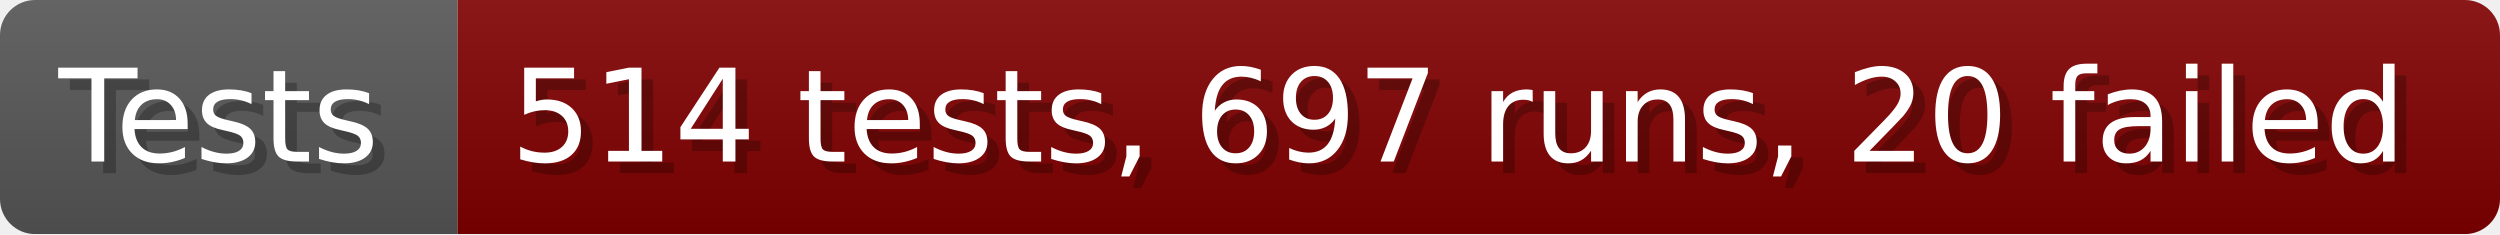
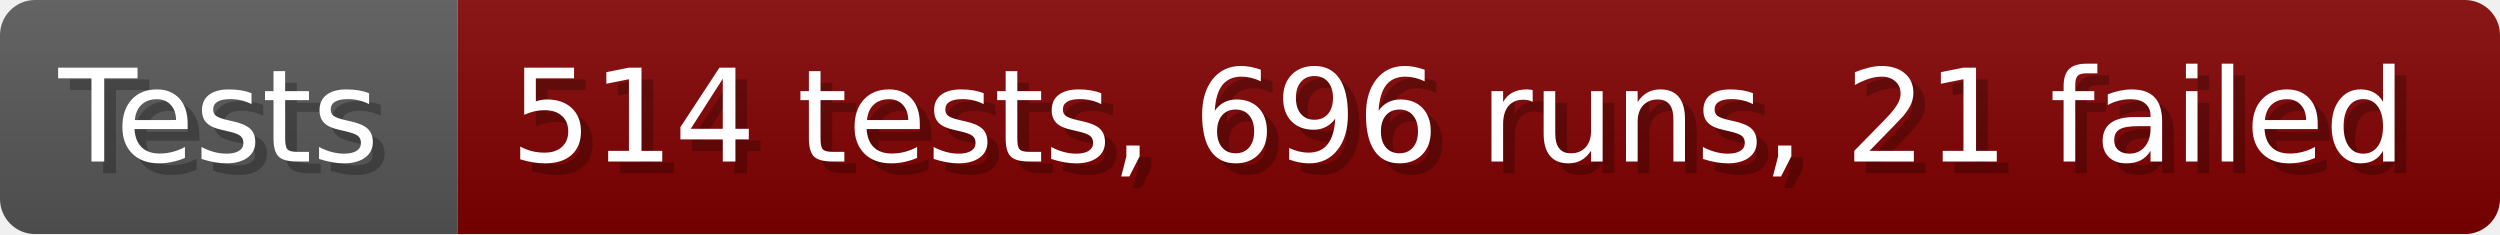
- <svg xmlns="http://www.w3.org/2000/svg" width="213.6" height="20" viewBox="0 0 2136 200" role="img" aria-label="Tests: 514 tests, 697 runs, 20 failed">
+ <svg xmlns="http://www.w3.org/2000/svg" width="213.6" height="20" viewBox="0 0 2136 200" role="img" aria-label="Tests: 514 tests, 696 runs, 21 failed">
  <linearGradient id="a" x2="0" y2="100%">
    <stop offset="0" stop-opacity=".1" stop-color="#EEE" />
    <stop offset="1" stop-opacity=".1" />
  </linearGradient>
  <mask id="m">
    <rect width="2136" height="200" rx="30" fill="#FFF" />
  </mask>
  <g mask="url(#m)">
    <rect width="391" height="200" fill="#555" />
    <rect width="1745" height="200" fill="#800000" x="391" />
    <rect width="2136" height="200" fill="url(#a)" />
  </g>
  <g aria-hidden="true" fill="#fff" text-anchor="start" font-family="Verdana,DejaVu Sans,sans-serif" font-size="110">
    <text x="60" y="148" textLength="291" fill="#000" opacity="0.25">Tests</text>
    <text x="50" y="138" textLength="291">Tests</text>
-     <text x="446" y="148" textLength="1645" fill="#000" opacity="0.25">514 tests, 697 runs, 20 failed</text>
-     <text x="436" y="138" textLength="1645">514 tests, 697 runs, 20 failed</text>
+     <text x="446" y="148" textLength="1645" fill="#000" opacity="0.25">514 tests, 696 runs, 21 failed</text>
+     <text x="436" y="138" textLength="1645">514 tests, 696 runs, 21 failed</text>
  </g>
</svg>
